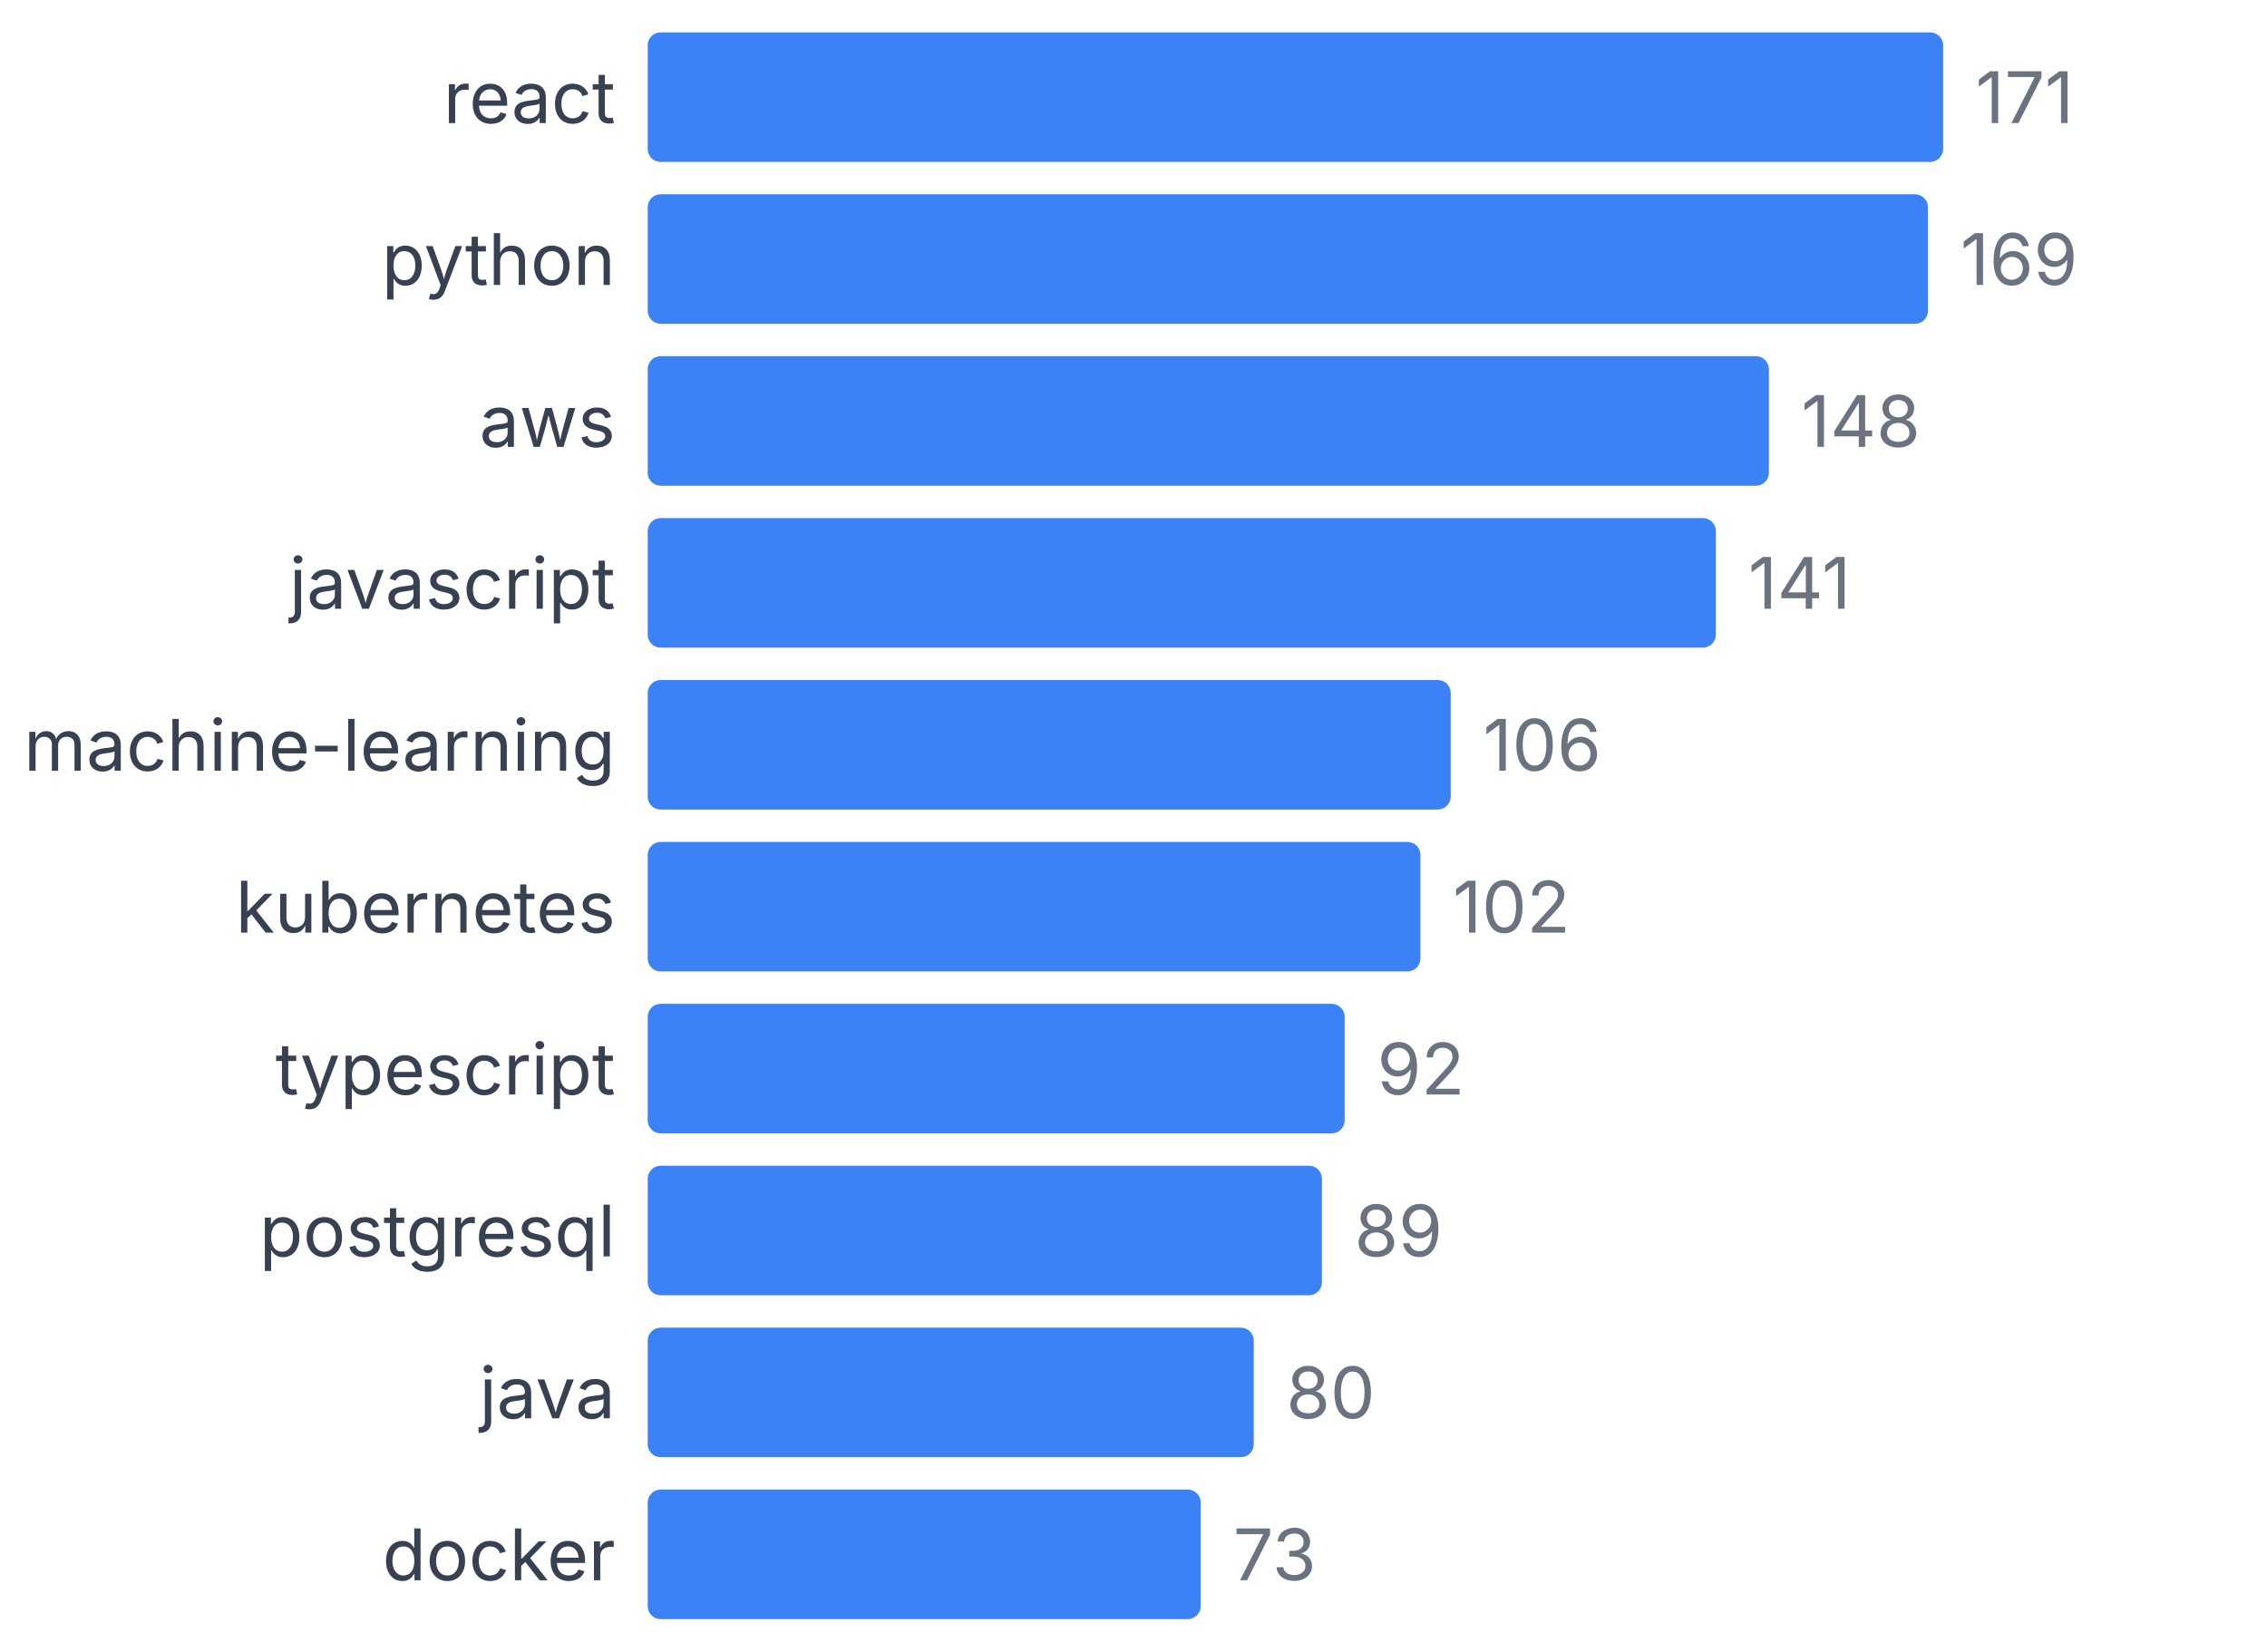
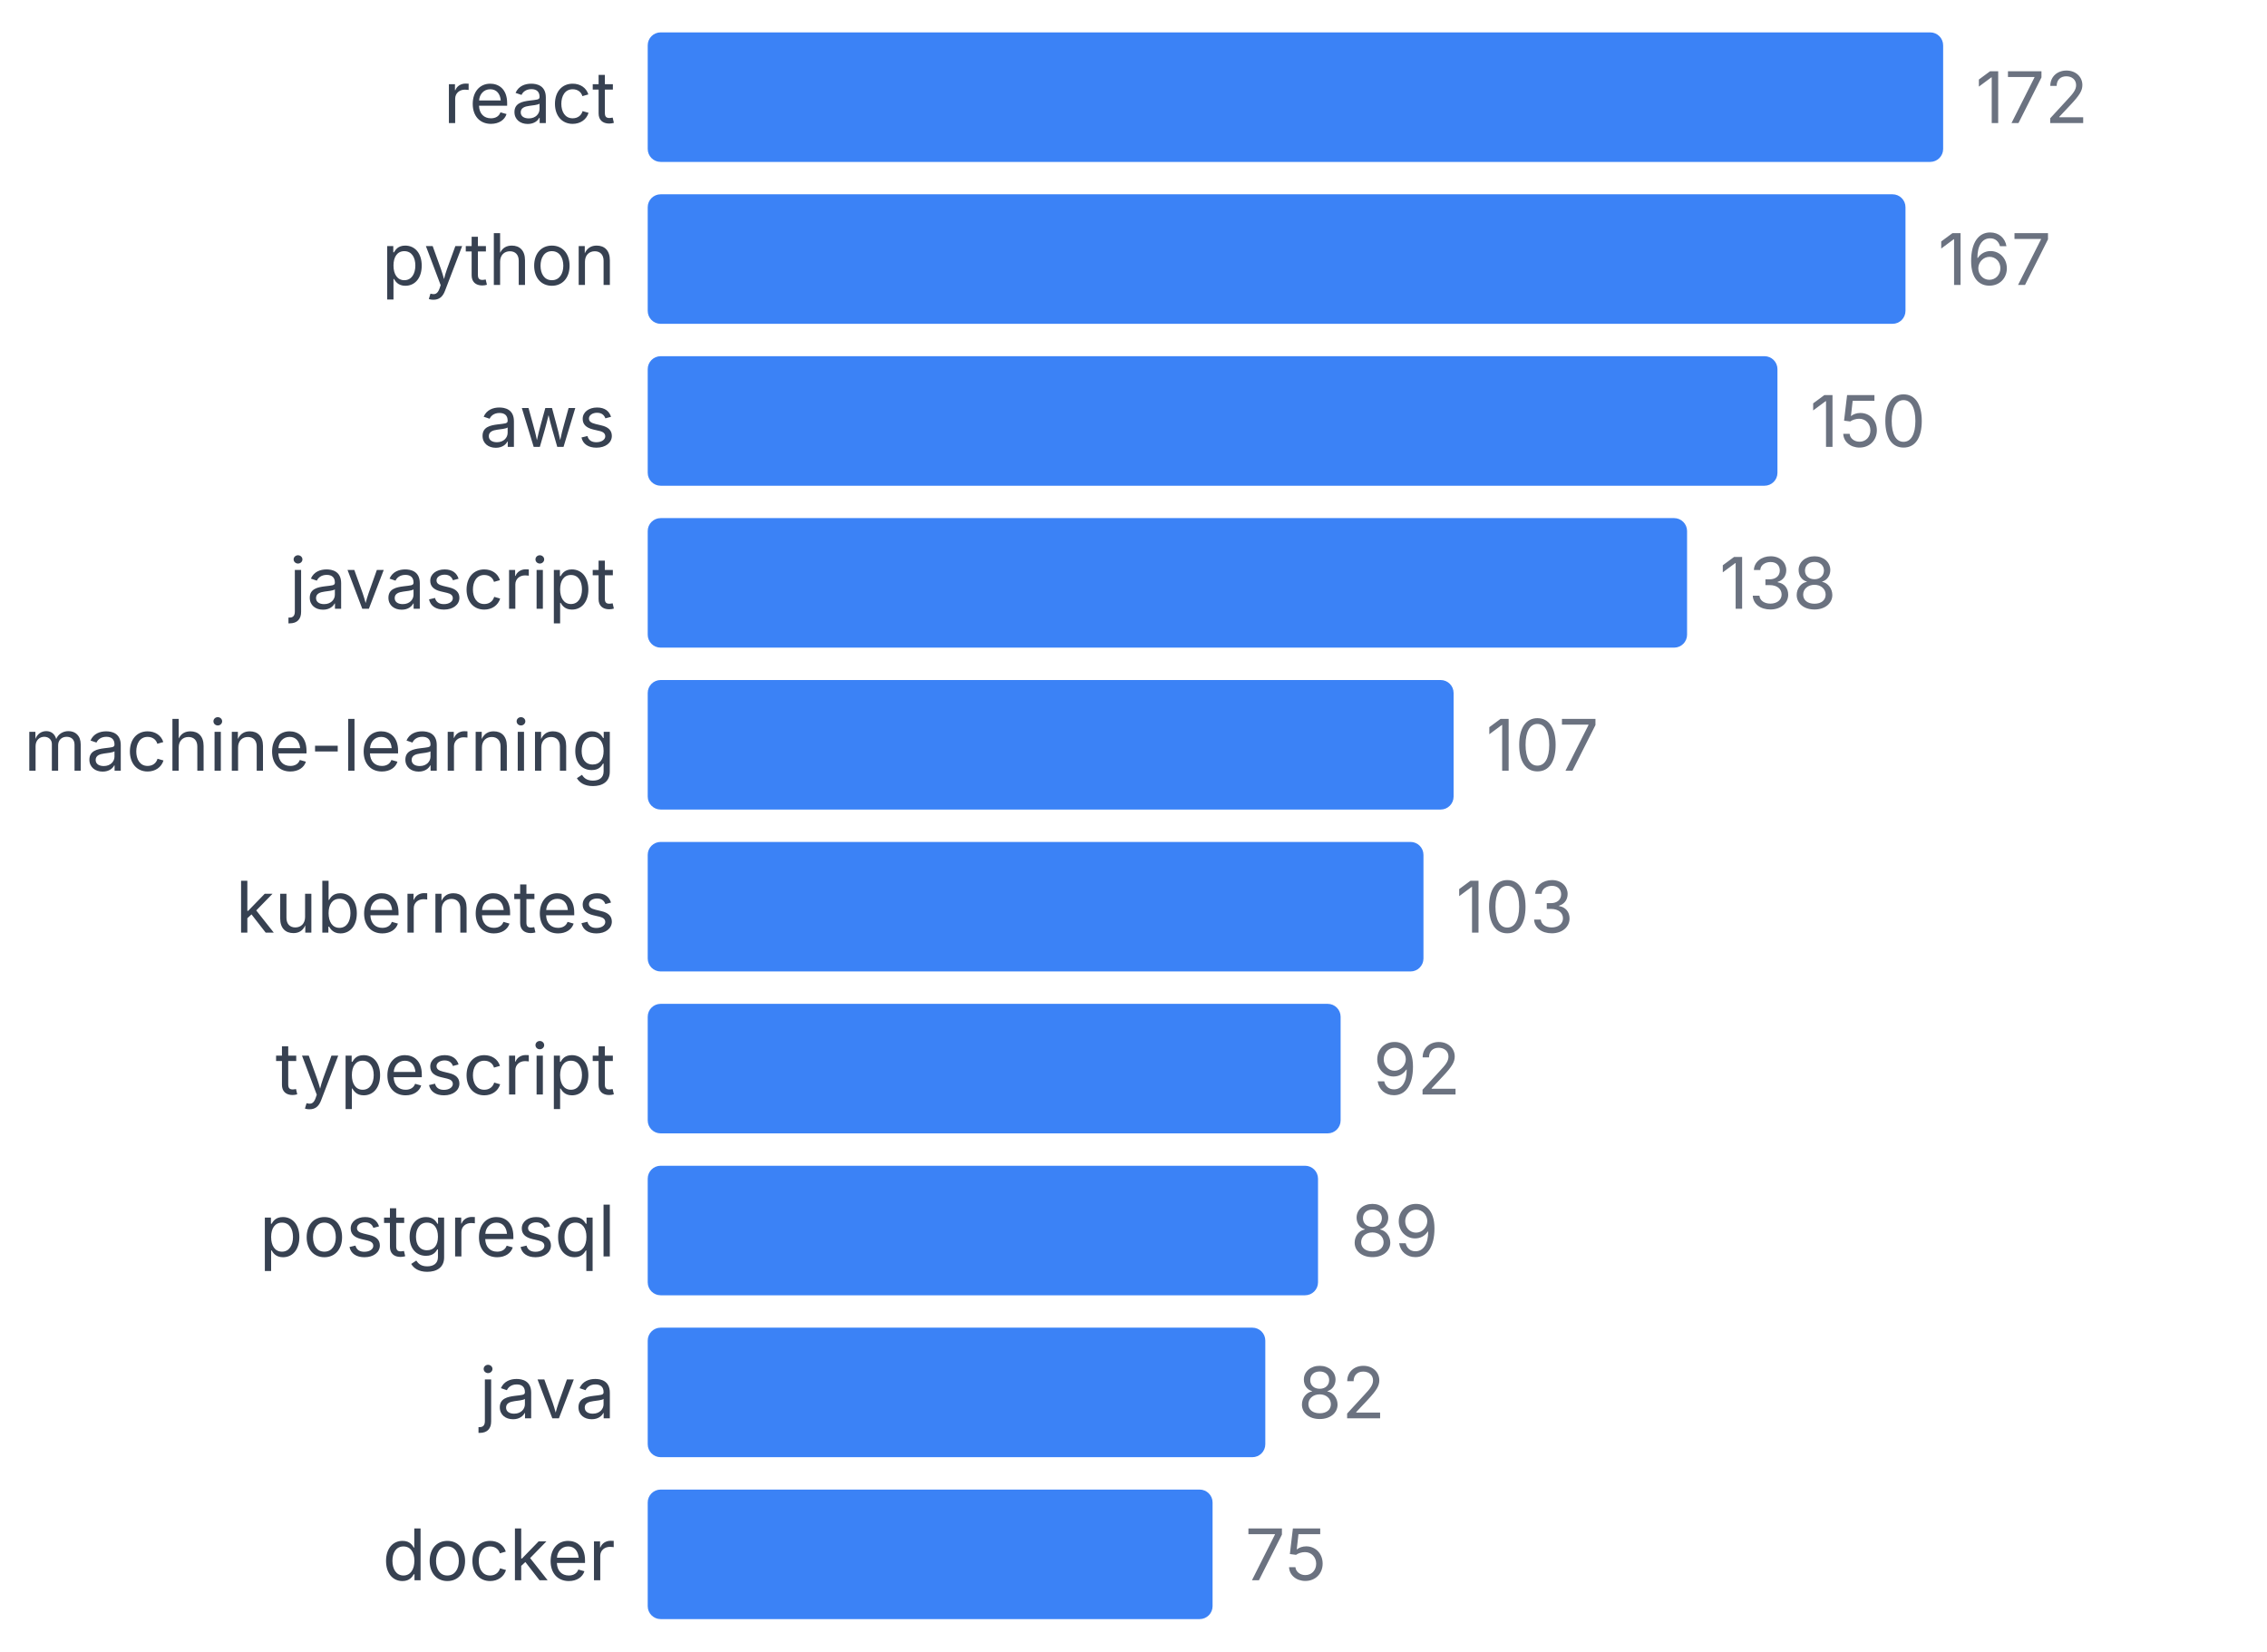
<svg xmlns="http://www.w3.org/2000/svg" width="350" height="255" viewBox="0 0 350 255">
  <style>
    text { font-family: system-ui, -apple-system, sans-serif; }
  </style>
  <text x="95" y="19" text-anchor="end" font-size="11" fill="#374151">react</text>
  <rect x="100" y="5" width="200" height="20" fill="#3b82f6" rx="2" />
-   <text x="305" y="19" font-size="11" fill="#6b7280">171</text>
+   <text x="305" y="19" font-size="11" fill="#6b7280">172</text>
  <text x="95" y="44" text-anchor="end" font-size="11" fill="#374151">python</text>
-   <rect x="100" y="30" width="197.661" height="20" fill="#3b82f6" rx="2" />
-   <text x="302.661" y="44" font-size="11" fill="#6b7280">169</text>
+   <rect x="100" y="30" width="194.186" height="20" fill="#3b82f6" rx="2" />
+   <text x="299.186" y="44" font-size="11" fill="#6b7280">167</text>
  <text x="95" y="69" text-anchor="end" font-size="11" fill="#374151">aws</text>
-   <rect x="100" y="55" width="173.099" height="20" fill="#3b82f6" rx="2" />
-   <text x="278.099" y="69" font-size="11" fill="#6b7280">148</text>
+   <rect x="100" y="55" width="174.419" height="20" fill="#3b82f6" rx="2" />
+   <text x="279.419" y="69" font-size="11" fill="#6b7280">150</text>
  <text x="95" y="94" text-anchor="end" font-size="11" fill="#374151">javascript</text>
-   <rect x="100" y="80" width="164.912" height="20" fill="#3b82f6" rx="2" />
-   <text x="269.912" y="94" font-size="11" fill="#6b7280">141</text>
+   <rect x="100" y="80" width="160.465" height="20" fill="#3b82f6" rx="2" />
+   <text x="265.465" y="94" font-size="11" fill="#6b7280">138</text>
  <text x="95" y="119" text-anchor="end" font-size="11" fill="#374151">machine-learning</text>
-   <rect x="100" y="105" width="123.977" height="20" fill="#3b82f6" rx="2" />
-   <text x="228.977" y="119" font-size="11" fill="#6b7280">106</text>
+   <rect x="100" y="105" width="124.419" height="20" fill="#3b82f6" rx="2" />
+   <text x="229.419" y="119" font-size="11" fill="#6b7280">107</text>
  <text x="95" y="144" text-anchor="end" font-size="11" fill="#374151">kubernetes</text>
-   <rect x="100" y="130" width="119.298" height="20" fill="#3b82f6" rx="2" />
-   <text x="224.298" y="144" font-size="11" fill="#6b7280">102</text>
+   <rect x="100" y="130" width="119.767" height="20" fill="#3b82f6" rx="2" />
+   <text x="224.767" y="144" font-size="11" fill="#6b7280">103</text>
  <text x="95" y="169" text-anchor="end" font-size="11" fill="#374151">typescript</text>
-   <rect x="100" y="155" width="107.602" height="20" fill="#3b82f6" rx="2" />
-   <text x="212.602" y="169" font-size="11" fill="#6b7280">92</text>
+   <rect x="100" y="155" width="106.977" height="20" fill="#3b82f6" rx="2" />
+   <text x="211.977" y="169" font-size="11" fill="#6b7280">92</text>
  <text x="95" y="194" text-anchor="end" font-size="11" fill="#374151">postgresql</text>
-   <rect x="100" y="180" width="104.094" height="20" fill="#3b82f6" rx="2" />
-   <text x="209.094" y="194" font-size="11" fill="#6b7280">89</text>
+   <rect x="100" y="180" width="103.488" height="20" fill="#3b82f6" rx="2" />
+   <text x="208.488" y="194" font-size="11" fill="#6b7280">89</text>
  <text x="95" y="219" text-anchor="end" font-size="11" fill="#374151">java</text>
-   <rect x="100" y="205" width="93.567" height="20" fill="#3b82f6" rx="2" />
-   <text x="198.567" y="219" font-size="11" fill="#6b7280">80</text>
+   <rect x="100" y="205" width="95.349" height="20" fill="#3b82f6" rx="2" />
+   <text x="200.349" y="219" font-size="11" fill="#6b7280">82</text>
  <text x="95" y="244" text-anchor="end" font-size="11" fill="#374151">docker</text>
-   <rect x="100" y="230" width="85.38" height="20" fill="#3b82f6" rx="2" />
-   <text x="190.38" y="244" font-size="11" fill="#6b7280">73</text>
+   <rect x="100" y="230" width="87.209" height="20" fill="#3b82f6" rx="2" />
+   <text x="192.209" y="244" font-size="11" fill="#6b7280">75</text>
</svg>
